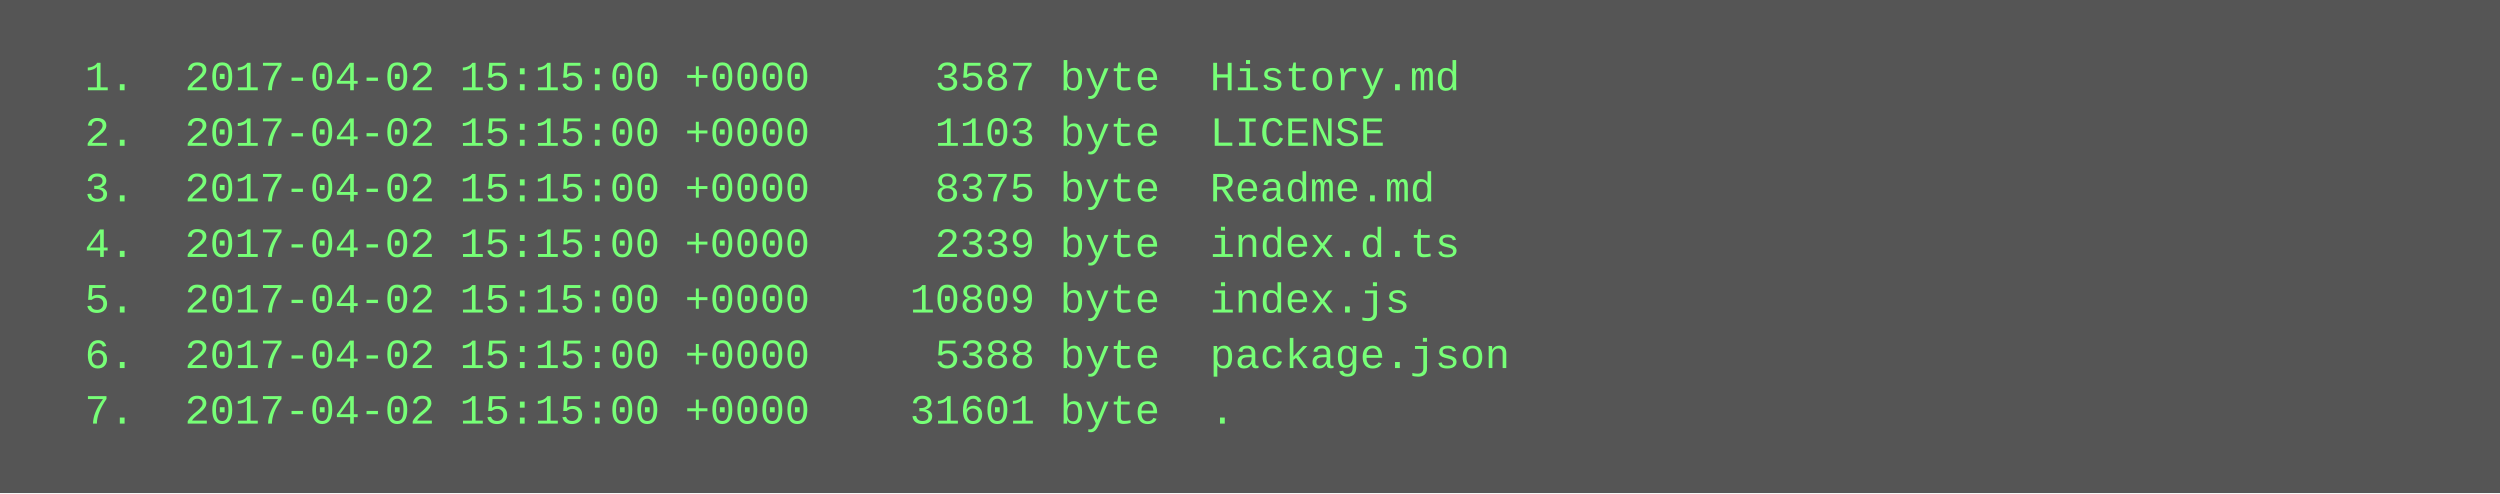
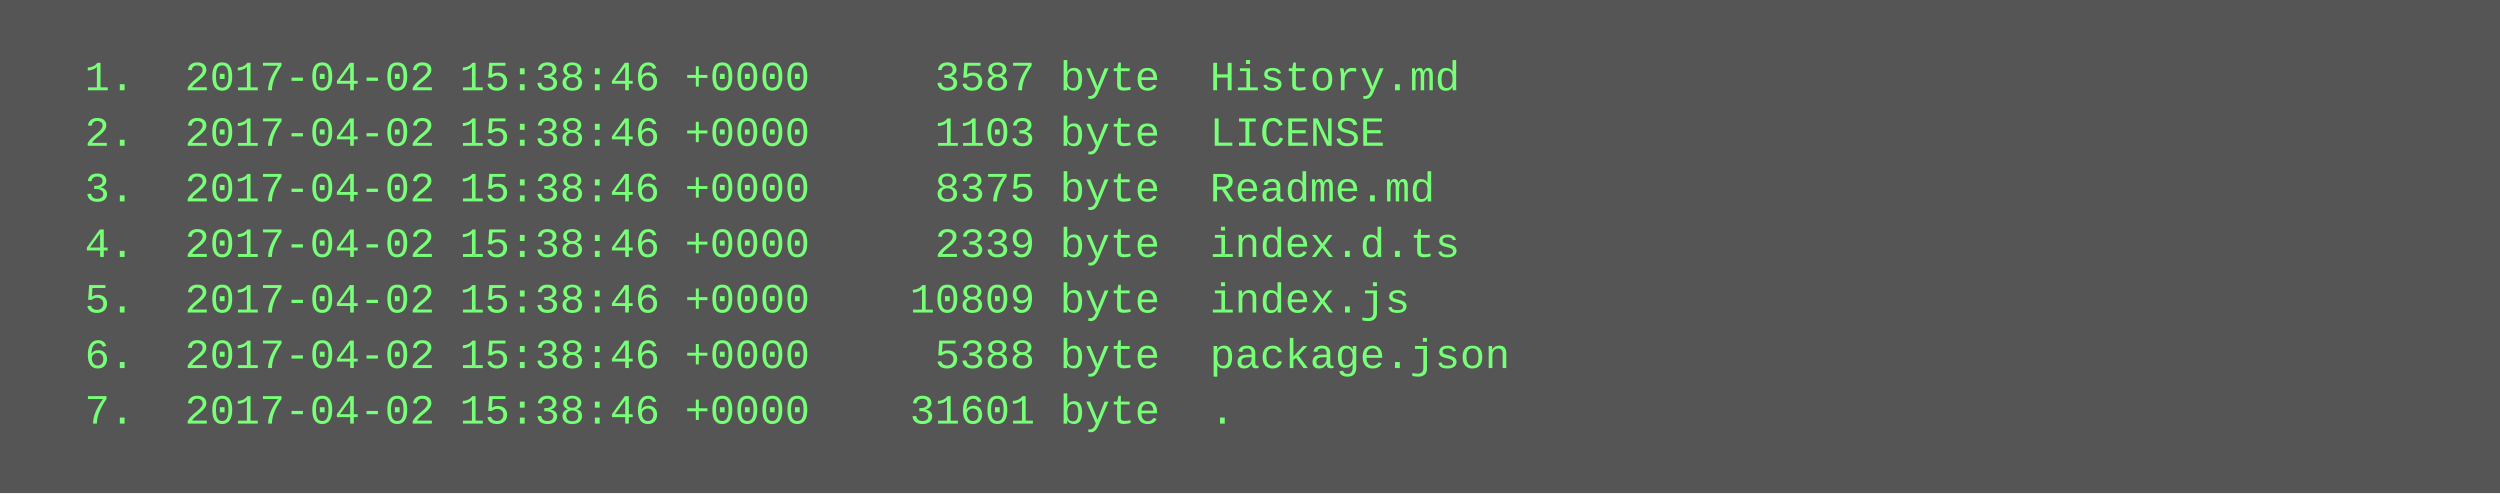
<svg xmlns="http://www.w3.org/2000/svg" height="142" width="720">
  <rect height="142" fill="#555" width="720" />
  <text fill="#7f7" font-family="Courier New" font-size="12" xml:space="preserve">
-     <tspan x="10" y="26">  1.  2017-04-02 15:15:00 +0000     3587 byte  History.md</tspan>
-     <tspan x="10" y="42">  2.  2017-04-02 15:15:00 +0000     1103 byte  LICENSE</tspan>
-     <tspan x="10" y="58">  3.  2017-04-02 15:15:00 +0000     8375 byte  Readme.md</tspan>
-     <tspan x="10" y="74">  4.  2017-04-02 15:15:00 +0000     2339 byte  index.d.ts</tspan>
-     <tspan x="10" y="90">  5.  2017-04-02 15:15:00 +0000    10809 byte  index.js</tspan>
-     <tspan x="10" y="106">  6.  2017-04-02 15:15:00 +0000     5388 byte  package.json</tspan>
-     <tspan x="10" y="122">  7.  2017-04-02 15:15:00 +0000    31601 byte  .</tspan>
+     <tspan x="10" y="26">  1.  2017-04-02 15:38:46 +0000     3587 byte  History.md</tspan>
+     <tspan x="10" y="42">  2.  2017-04-02 15:38:46 +0000     1103 byte  LICENSE</tspan>
+     <tspan x="10" y="58">  3.  2017-04-02 15:38:46 +0000     8375 byte  Readme.md</tspan>
+     <tspan x="10" y="74">  4.  2017-04-02 15:38:46 +0000     2339 byte  index.d.ts</tspan>
+     <tspan x="10" y="90">  5.  2017-04-02 15:38:46 +0000    10809 byte  index.js</tspan>
+     <tspan x="10" y="106">  6.  2017-04-02 15:38:46 +0000     5388 byte  package.json</tspan>
+     <tspan x="10" y="122">  7.  2017-04-02 15:38:46 +0000    31601 byte  .</tspan>
  </text>
</svg>
